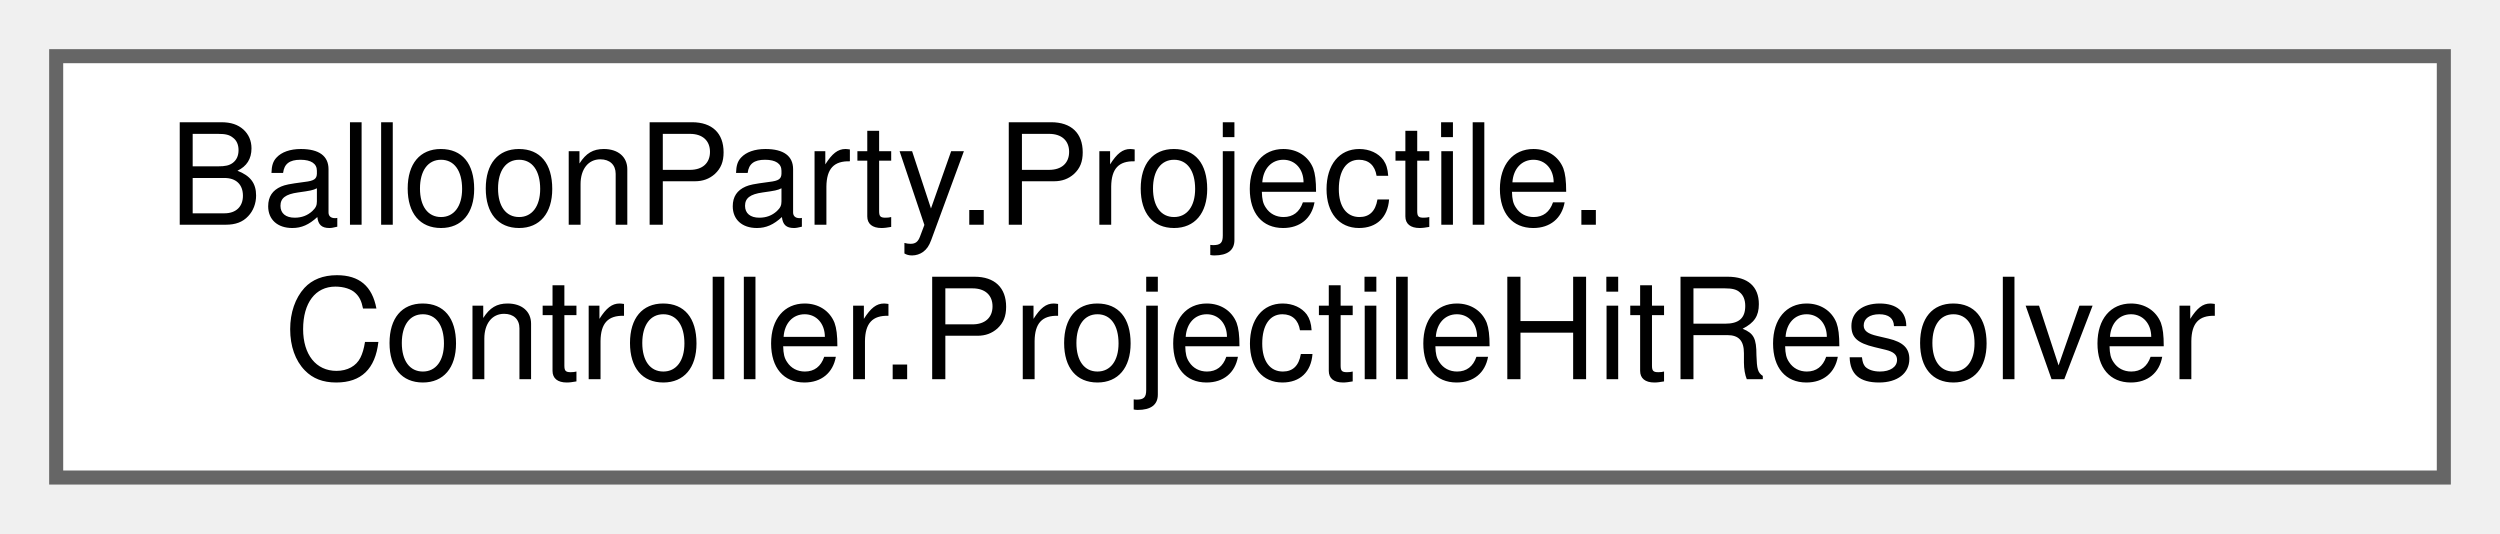
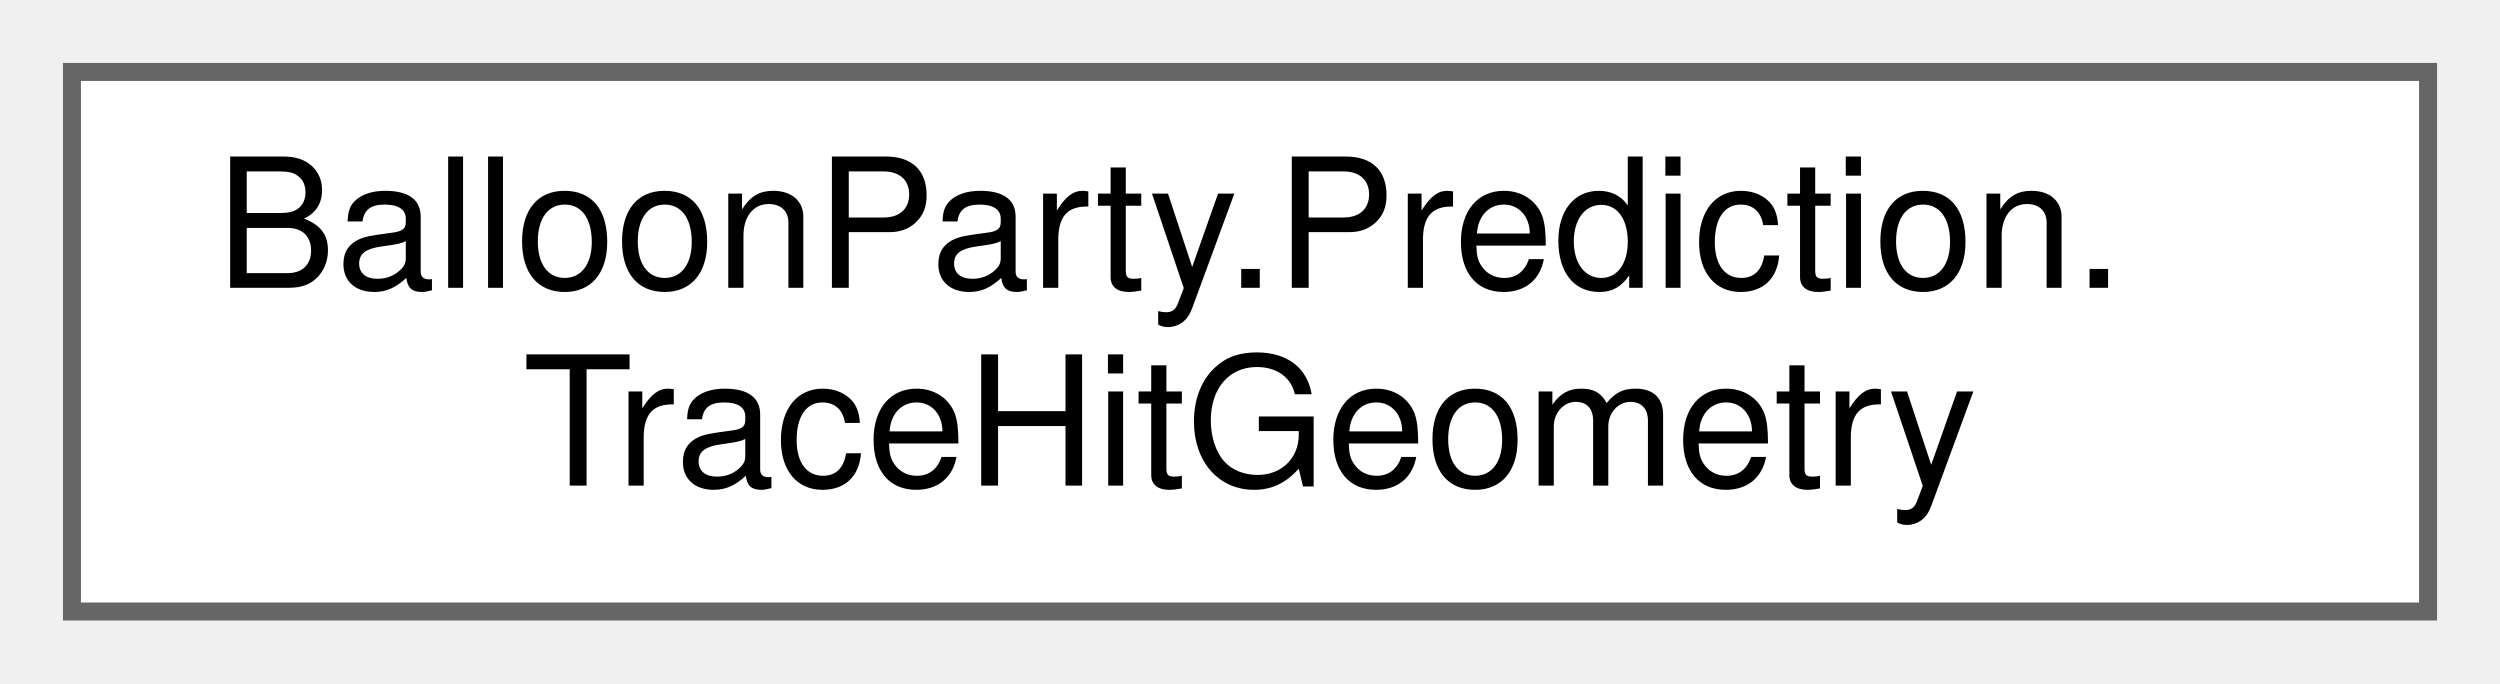
- <svg xmlns="http://www.w3.org/2000/svg" xmlns:xlink="http://www.w3.org/1999/xlink" width="178pt" height="38pt" viewBox="0.00 0.00 178.00 38.00">
+ <svg xmlns="http://www.w3.org/2000/svg" xmlns:xlink="http://www.w3.org/1999/xlink" width="139pt" height="38pt" viewBox="0.00 0.00 139.00 38.00">
  <g id="graph0" class="graph" transform="scale(1 1) rotate(0) translate(4 34)">
    <g id="Node000000" class="node">
      <g id="a_Node000000">
-         <a xlink:href="classBalloonParty_1_1Projectile_1_1Controller_1_1ProjectileHitResolver.html" target="_top" xlink:title="Plain C# so hit rules are testable without a collider.">
-           <polygon fill="white" stroke="#666666" points="170,-30 0,-30 0,0 170,0 170,-30" />
-           <text text-anchor="start" x="8" y="-18" font-family="Helvetica,sans-Serif" font-size="10.00">BalloonParty.Projectile.</text>
-           <text text-anchor="middle" x="85" y="-7" font-family="Helvetica,sans-Serif" font-size="10.00">Controller.ProjectileHitResolver</text>
+         <a xlink:href="classBalloonParty_1_1Prediction_1_1TraceHitGeometry.html" target="_top" xlink:title="Pure polyline-vs-circle math, factored out of TraceHitMarker so the segment projection/intersection i...">
+           <polygon fill="white" stroke="#666666" points="131,-30 0,-30 0,0 131,0 131,-30" />
+           <text text-anchor="start" x="8" y="-18" font-family="Helvetica,sans-Serif" font-size="10.00">BalloonParty.Prediction.</text>
+           <text text-anchor="middle" x="65.5" y="-7" font-family="Helvetica,sans-Serif" font-size="10.00">TraceHitGeometry</text>
        </a>
      </g>
    </g>
  </g>
</svg>
